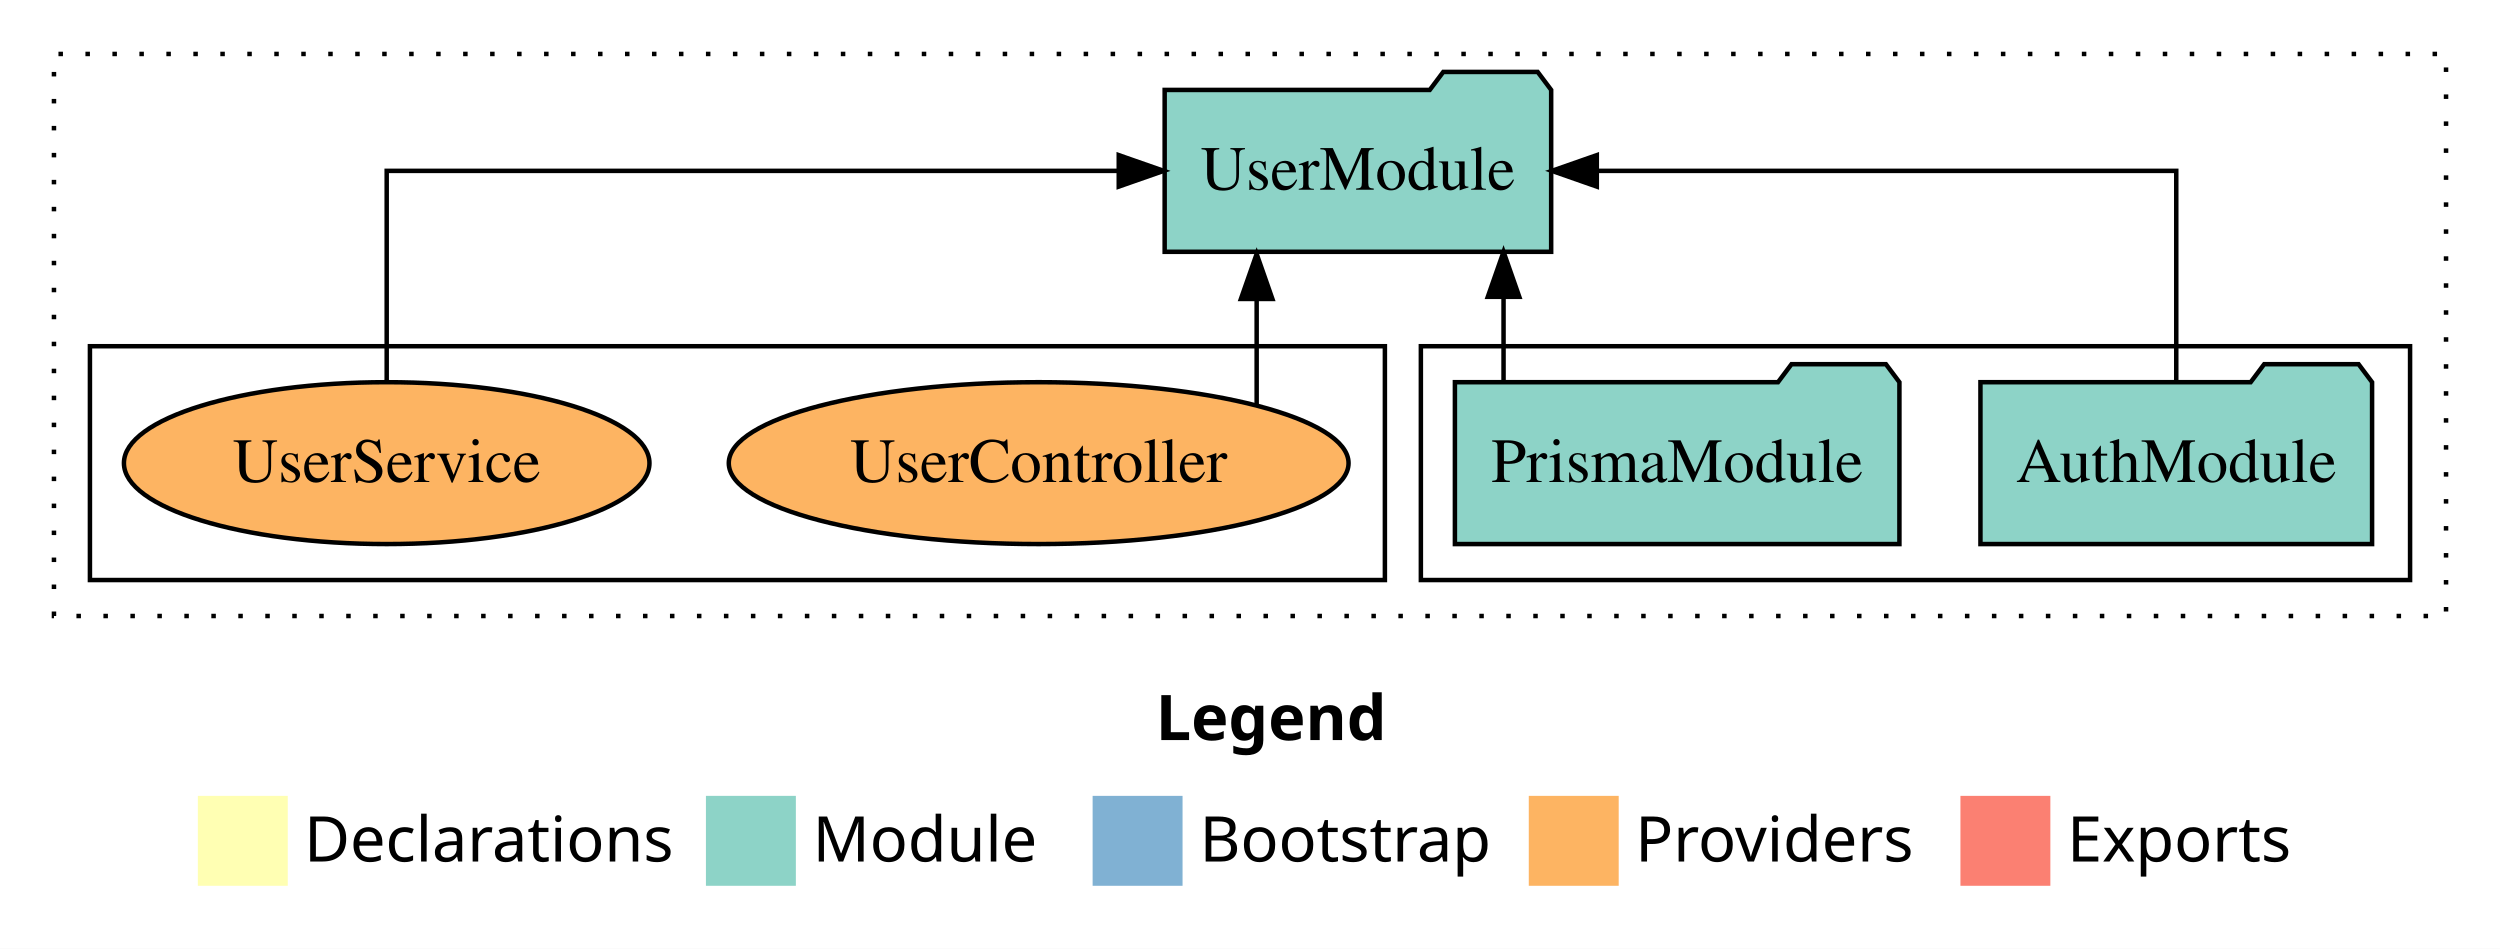
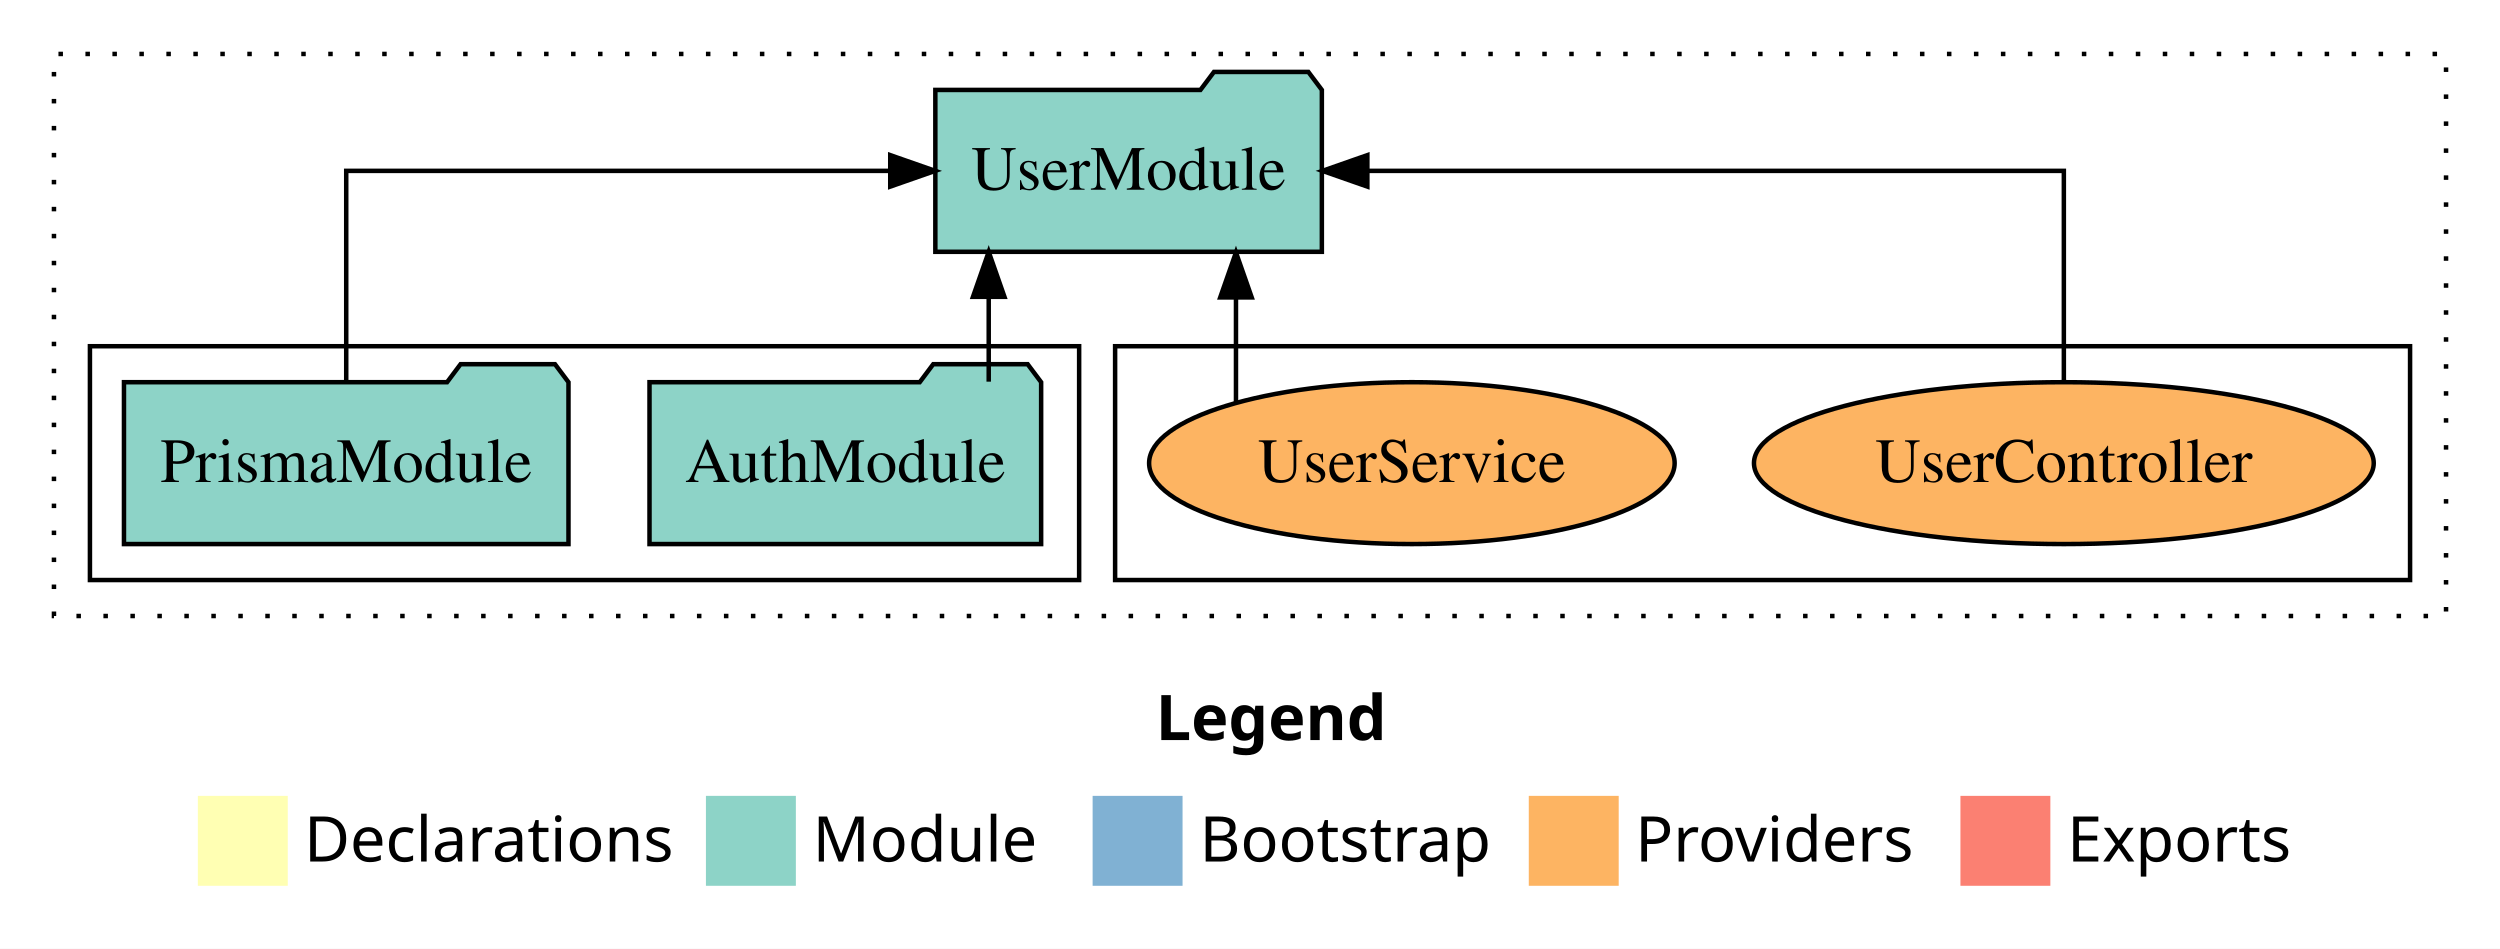
<svg xmlns="http://www.w3.org/2000/svg" width="556pt" height="211pt" viewBox="0.00 0.00 556.00 211.00">
  <g id="graph0" class="graph" transform="scale(1 1) rotate(0) translate(4 207)">
    <polygon fill="white" stroke="transparent" points="-4,4 -4,-207 552,-207 552,4 -4,4" />
    <text text-anchor="start" x="253.01" y="-42.4" font-family="Times-12" font-weight="bold" font-size="14.00">Legend</text>
    <polygon fill="#ffffb3" stroke="transparent" points="40,-10 40,-30 60,-30 60,-10 40,-10" />
    <text text-anchor="start" x="63.63" y="-15.4" font-family="Times-12" font-size="14.00">  Declarations</text>
    <polygon fill="#8dd3c7" stroke="transparent" points="153,-10 153,-30 173,-30 173,-10 153,-10" />
    <text text-anchor="start" x="176.73" y="-15.4" font-family="Times-12" font-size="14.00">  Module</text>
    <polygon fill="#80b1d3" stroke="transparent" points="239,-10 239,-30 259,-30 259,-10 239,-10" />
    <text text-anchor="start" x="262.78" y="-15.4" font-family="Times-12" font-size="14.00">  Bootstrap</text>
    <polygon fill="#fdb462" stroke="transparent" points="336,-10 336,-30 356,-30 356,-10 336,-10" />
    <text text-anchor="start" x="359.67" y="-15.4" font-family="Times-12" font-size="14.00">  Providers</text>
    <polygon fill="#fb8072" stroke="transparent" points="432,-10 432,-30 452,-30 452,-10 432,-10" />
    <text text-anchor="start" x="455.73" y="-15.4" font-family="Times-12" font-size="14.00">  Exports</text>
    <g id="clust1" class="cluster">
      <polygon fill="none" stroke="black" stroke-dasharray="1,5" points="8,-70 8,-195 540,-195 540,-70 8,-70" />
    </g>
+     <g id="clust6" class="cluster">
+       <polygon fill="none" stroke="black" points="244,-78 244,-130 532,-130 532,-78 244,-78" />
+     </g>
    <g id="clust3" class="cluster">
-       <polygon fill="none" stroke="black" points="312,-78 312,-130 532,-130 532,-78 312,-78" />
-     </g>
-     <g id="clust6" class="cluster">
-       <polygon fill="none" stroke="black" points="16,-78 16,-130 304,-130 304,-78 16,-78" />
+       <polygon fill="none" stroke="black" points="16,-78 16,-130 236,-130 236,-78 16,-78" />
    </g>
    <g id="node1" class="node">
-       <polygon fill="#8dd3c7" stroke="black" points="523.55,-122 520.55,-126 499.55,-126 496.55,-122 436.45,-122 436.45,-86 523.55,-86 523.55,-122" />
-       <text text-anchor="middle" x="480" y="-99.8" font-family="Times,serif" font-size="14.00">AuthModule</text>
+       <polygon fill="#8dd3c7" stroke="black" points="227.55,-122 224.55,-126 203.55,-126 200.55,-122 140.45,-122 140.45,-86 227.55,-86 227.55,-122" />
+       <text text-anchor="middle" x="184" y="-99.8" font-family="Times,serif" font-size="14.00">AuthModule</text>
    </g>
    <g id="node3" class="node">
-       <polygon fill="#8dd3c7" stroke="black" points="340.98,-187 337.98,-191 316.98,-191 313.98,-187 255.02,-187 255.02,-151 340.98,-151 340.98,-187" />
-       <text text-anchor="middle" x="298" y="-164.8" font-family="Times,serif" font-size="14.00">UserModule</text>
+       <polygon fill="#8dd3c7" stroke="black" points="289.98,-187 286.98,-191 265.98,-191 262.98,-187 204.02,-187 204.02,-151 289.98,-151 289.98,-187" />
+       <text text-anchor="middle" x="247" y="-164.8" font-family="Times,serif" font-size="14.00">UserModule</text>
    </g>
    <g id="edge1" class="edge">
-       <path fill="none" stroke="black" d="M480,-122.11C480,-141.34 480,-169 480,-169 480,-169 351.13,-169 351.13,-169" />
-       <polygon fill="black" stroke="black" points="351.13,-165.5 341.13,-169 351.13,-172.5 351.13,-165.5" />
+       <path fill="none" stroke="black" d="M215.89,-122.11C215.89,-122.11 215.89,-140.99 215.89,-140.99" />
+       <polygon fill="black" stroke="black" points="212.39,-140.99 215.89,-150.99 219.39,-140.99 212.39,-140.99" />
    </g>
    <g id="node2" class="node">
-       <polygon fill="#8dd3c7" stroke="black" points="418.43,-122 415.43,-126 394.43,-126 391.43,-122 319.57,-122 319.57,-86 418.43,-86 418.43,-122" />
-       <text text-anchor="middle" x="369" y="-99.8" font-family="Times,serif" font-size="14.00">PrismaModule</text>
+       <polygon fill="#8dd3c7" stroke="black" points="122.43,-122 119.43,-126 98.43,-126 95.43,-122 23.57,-122 23.57,-86 122.43,-86 122.43,-122" />
+       <text text-anchor="middle" x="73" y="-99.8" font-family="Times,serif" font-size="14.00">PrismaModule</text>
    </g>
    <g id="edge2" class="edge">
-       <path fill="none" stroke="black" d="M330.39,-122.11C330.39,-122.11 330.39,-140.99 330.39,-140.99" />
-       <polygon fill="black" stroke="black" points="326.89,-140.99 330.39,-150.99 333.89,-140.99 326.89,-140.99" />
+       <path fill="none" stroke="black" d="M73,-122.11C73,-141.34 73,-169 73,-169 73,-169 193.99,-169 193.99,-169" />
+       <polygon fill="black" stroke="black" points="193.99,-172.5 203.99,-169 193.99,-165.5 193.99,-172.5" />
    </g>
    <g id="node4" class="node">
-       <ellipse fill="#fdb462" stroke="black" cx="227" cy="-104" rx="68.92" ry="18" />
-       <text text-anchor="middle" x="227" y="-99.8" font-family="Times,serif" font-size="14.00">UserController</text>
+       <ellipse fill="#fdb462" stroke="black" cx="455" cy="-104" rx="68.92" ry="18" />
+       <text text-anchor="middle" x="455" y="-99.8" font-family="Times,serif" font-size="14.00">UserController</text>
    </g>
    <g id="edge3" class="edge">
-       <path fill="none" stroke="black" d="M275.48,-116.84C275.48,-116.84 275.48,-140.52 275.48,-140.52" />
-       <polygon fill="black" stroke="black" points="271.98,-140.52 275.48,-150.52 278.98,-140.52 271.98,-140.52" />
+       <path fill="none" stroke="black" d="M455,-122.11C455,-141.34 455,-169 455,-169 455,-169 300.1,-169 300.1,-169" />
+       <polygon fill="black" stroke="black" points="300.1,-165.5 290.1,-169 300.1,-172.5 300.1,-165.5" />
    </g>
    <g id="node5" class="node">
-       <ellipse fill="#fdb462" stroke="black" cx="82" cy="-104" rx="58.44" ry="18" />
-       <text text-anchor="middle" x="82" y="-99.8" font-family="Times,serif" font-size="14.00">UserService</text>
+       <ellipse fill="#fdb462" stroke="black" cx="310" cy="-104" rx="58.44" ry="18" />
+       <text text-anchor="middle" x="310" y="-99.8" font-family="Times,serif" font-size="14.00">UserService</text>
    </g>
    <g id="edge4" class="edge">
-       <path fill="none" stroke="black" d="M82,-122.11C82,-141.34 82,-169 82,-169 82,-169 244.81,-169 244.81,-169" />
-       <polygon fill="black" stroke="black" points="244.81,-172.5 254.81,-169 244.81,-165.5 244.81,-172.5" />
+       <path fill="none" stroke="black" d="M270.88,-117.47C270.88,-117.47 270.88,-140.86 270.88,-140.86" />
+       <polygon fill="black" stroke="black" points="267.38,-140.86 270.88,-150.86 274.38,-140.86 267.38,-140.86" />
    </g>
  </g>
</svg>
